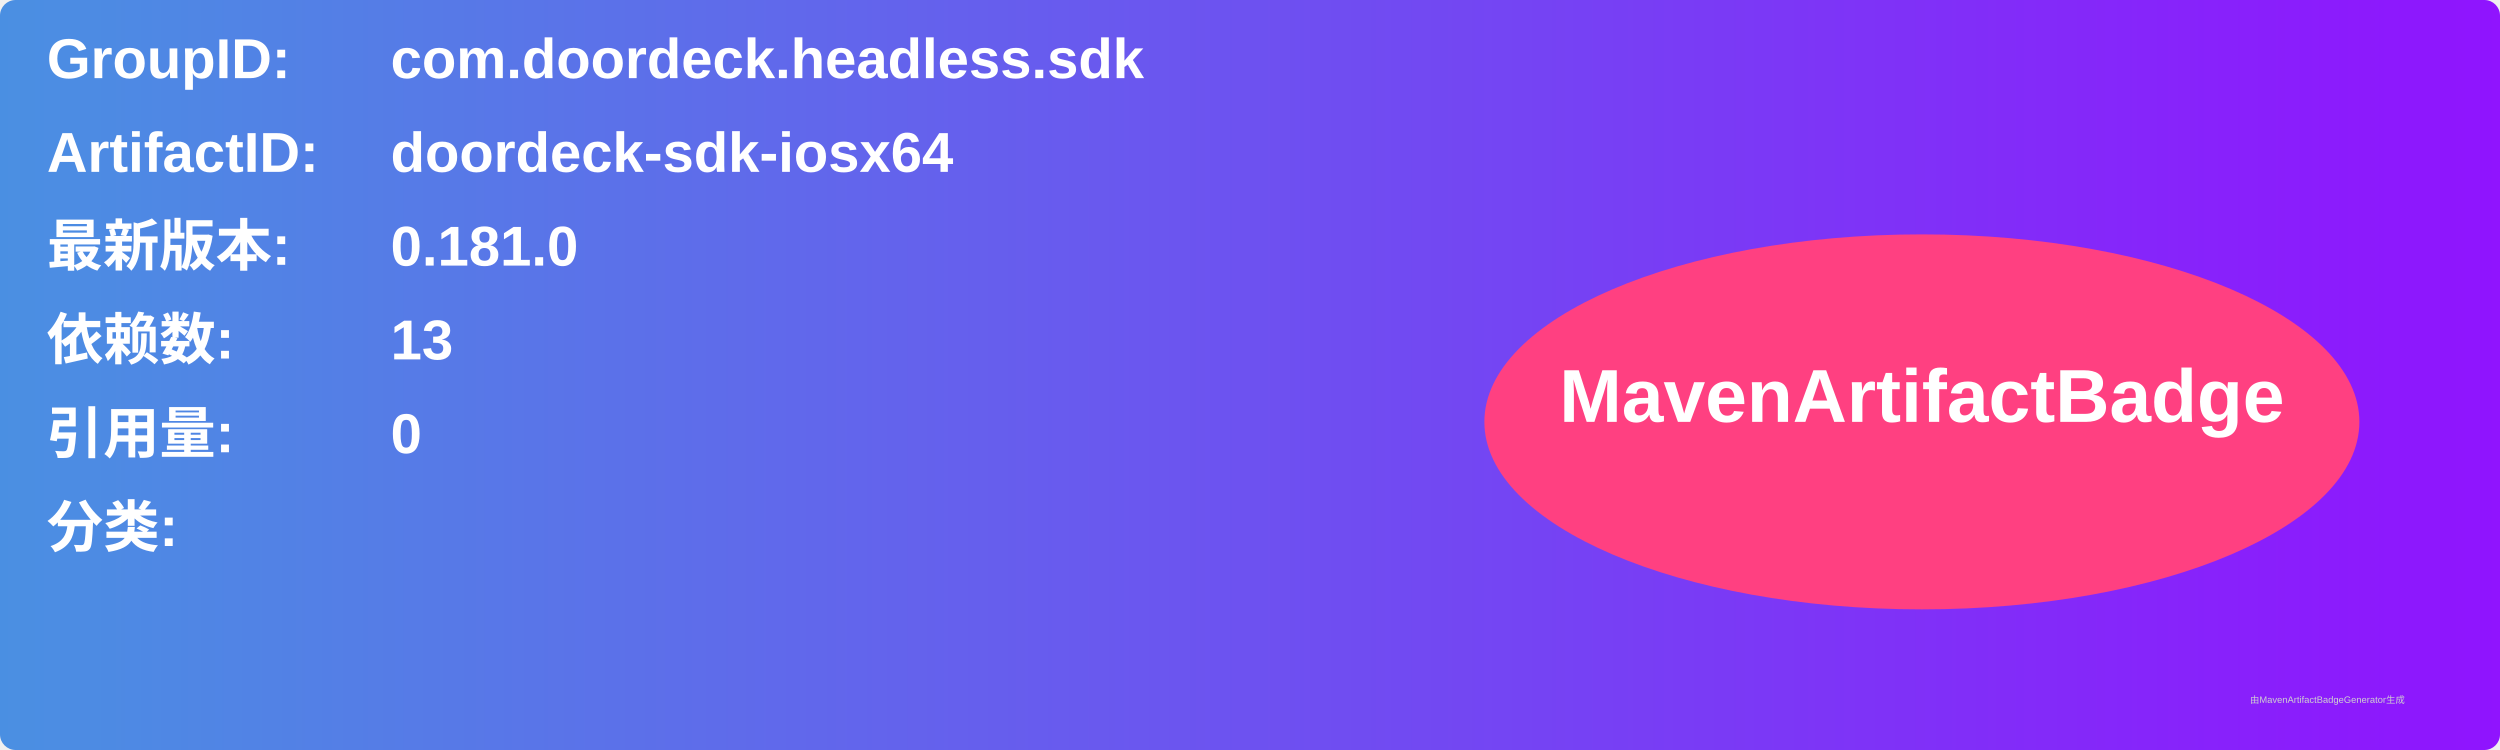
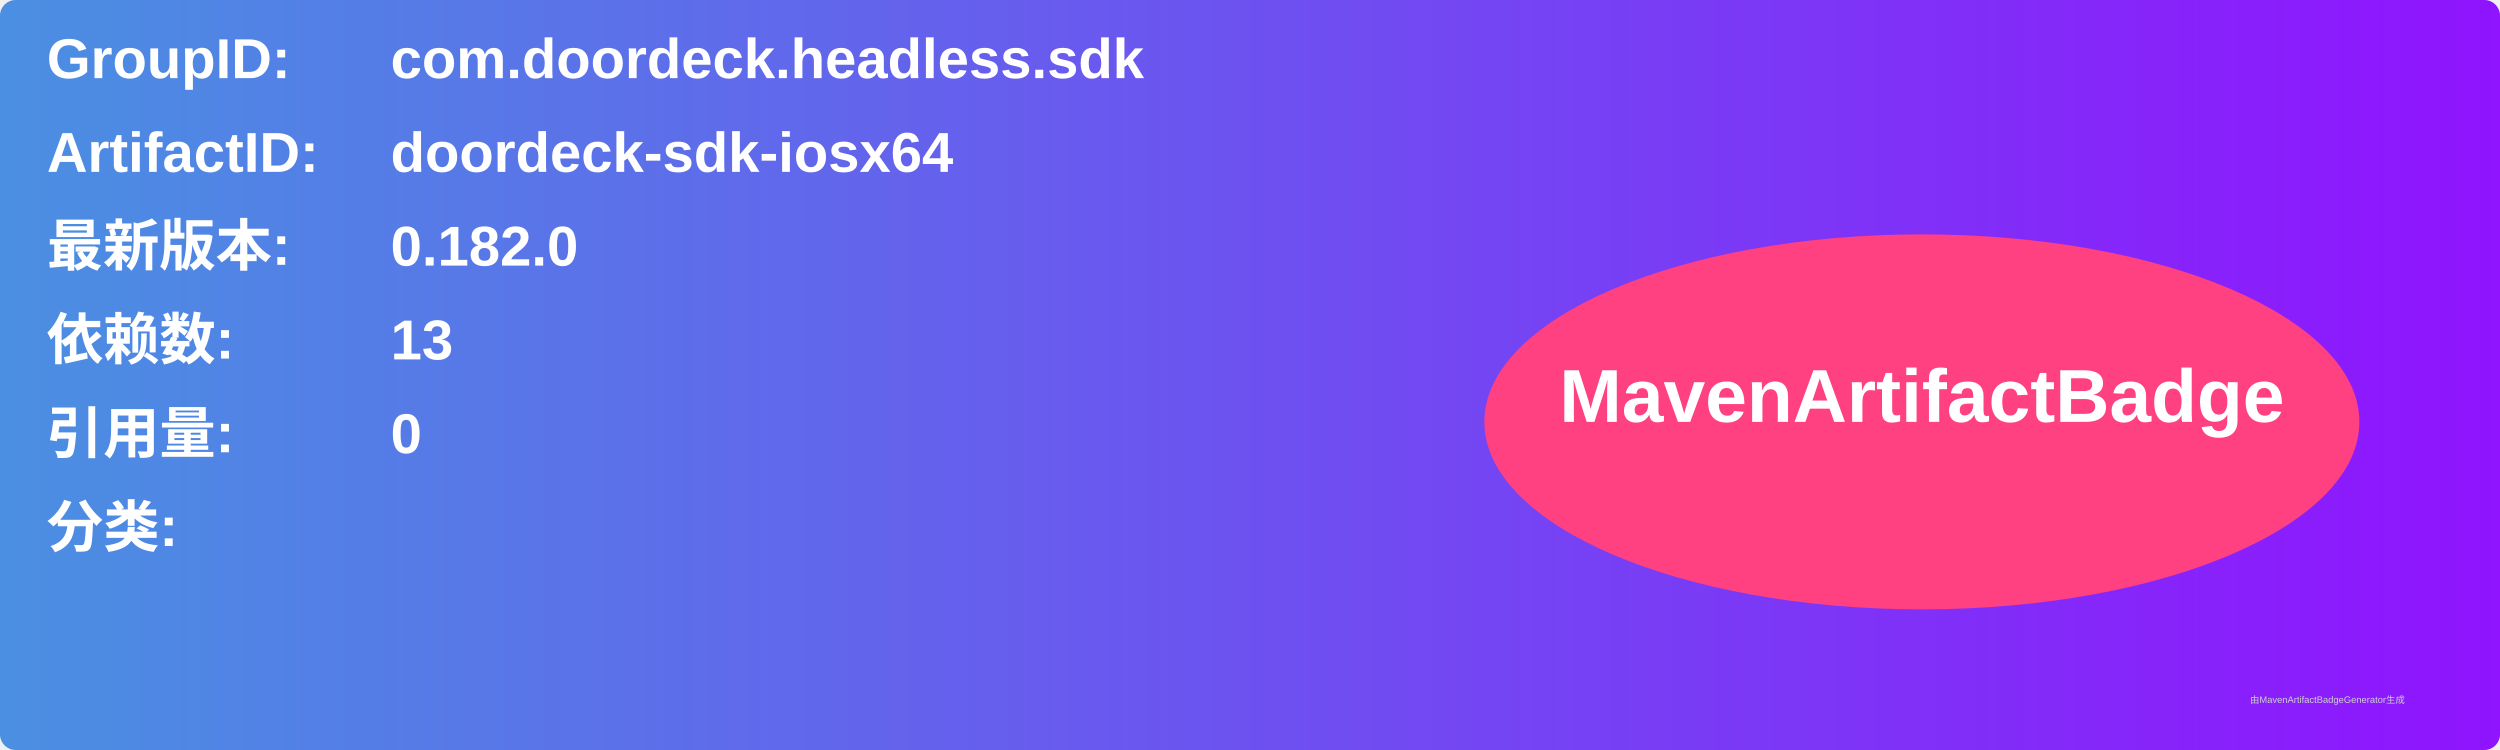
<svg xmlns="http://www.w3.org/2000/svg" width="800" height="240" viewBox="0 0 800 240">
  <linearGradient id="grad" x1="0%" y1="0%" x2="100%" y2="0%">
    <stop offset="0%" stop-color="#4a90e2" />
    <stop offset="100%" stop-color="#9013fe" />
  </linearGradient>
  <rect width="100%" height="100%" rx="5" ry="5" fill="url(#grad)" />
  <g transform="translate(15, 15)">
    <text x="0" y="10" font-family="Arial" font-size="18" fill="white" font-weight="bold" width="260">GroupID:</text>
    <text x="110" y="10" font-family="Arial" font-size="18" fill="white" font-weight="bold" width="460">com.doordeck.headless.sdk</text>
    <text x="0" y="40" font-family="Arial" font-size="18" fill="white" font-weight="bold" width="260">ArtifactID:</text>
    <text x="110" y="40" font-family="Arial" font-size="18" fill="white" font-weight="bold" width="460">doordeck-sdk-iosx64</text>
    <text x="0" y="70" font-family="Arial" font-size="18" fill="white" font-weight="bold">最新版本:</text>
    <text x="110" y="70" font-family="Arial" font-size="18" fill="white" font-weight="bold">
-       <tspan font-weight="bold">0.181.0</tspan>
+       <tspan font-weight="bold">0.182.0</tspan>
    </text>
    <text x="0" y="100" font-family="Arial" font-size="18" fill="white" font-weight="bold">依赖数: </text>
    <text x="110" y="100" font-family="Arial" font-size="18" fill="white">
      <tspan font-weight="bold">13</tspan>
    </text>
    <text x="0" y="130" font-family="Arial" font-size="18" fill="white" font-weight="bold">引用量: </text>
    <text x="110" y="130" font-family="Arial" font-size="18" fill="white">
      <tspan font-weight="bold">0</tspan>
    </text>
    <text x="0" y="160" font-family="Arial" font-size="18" fill="white" font-weight="bold">分类:</text>
    <text x="10" y="190" font-family="Arial" font-size="10" fill="white">
      <tspan font-weight="bold" />
    </text>
    <ellipse cx="600" cy="120" rx="140" ry="60" fill="#ff4081" />
    <text x="600" y="120" text-anchor="middle" font-family="Arial" font-size="24" fill="white" font-weight="bold">MavenArtifactBadge</text>
  </g>
  <text x="720" y="225" font-family="Arial" font-size="3" fill="#d0d0d0">由MavenArtifactBadgeGenerator生成</text>
</svg>
